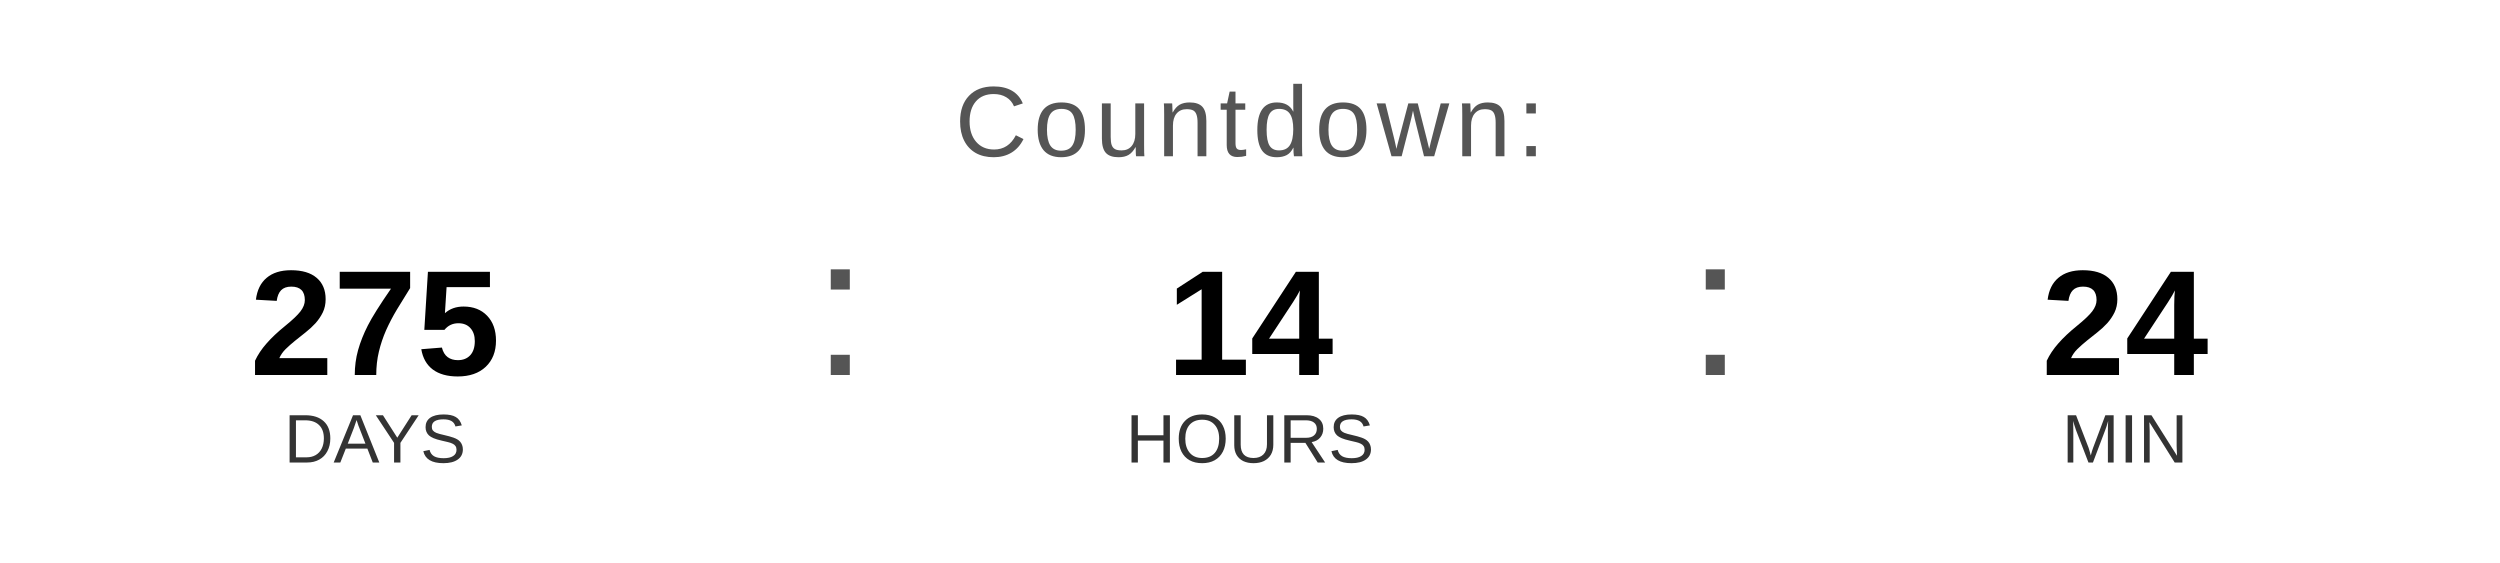
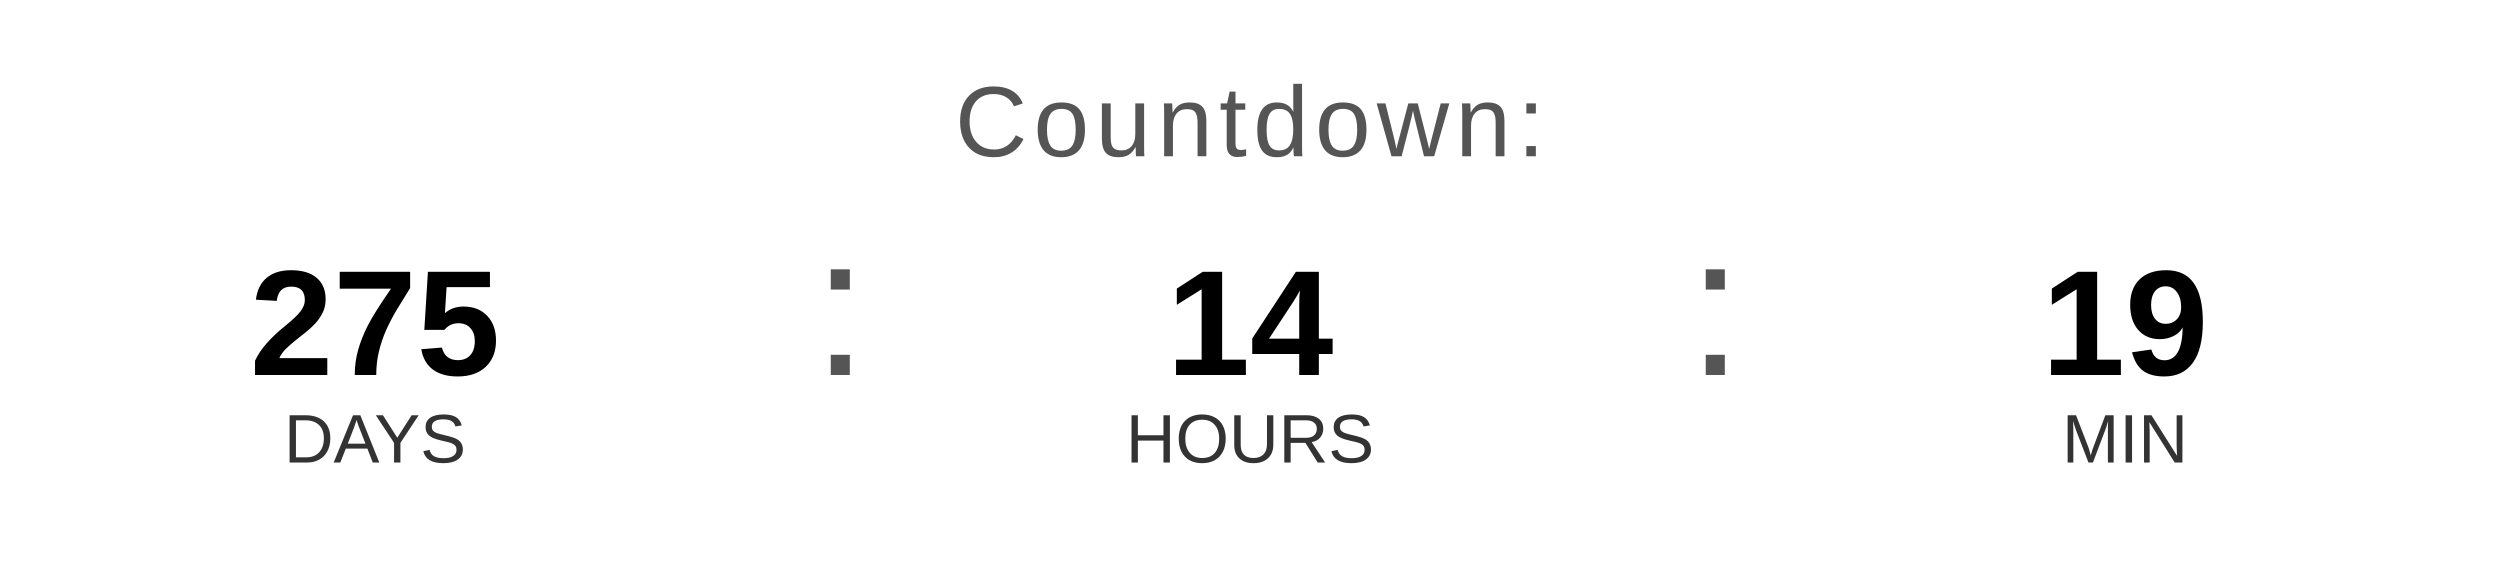
<svg xmlns="http://www.w3.org/2000/svg" width="400" height="90" viewBox="0 0 400 90">
  <text x="200" y="25" font-family="Arial, Helvetica, sans-serif" font-size="16" fill="#555555" text-anchor="middle" letter-spacing="1">
    Countdown:
  </text>
  <text x="60" y="60" font-family="Arial, Helvetica, sans-serif" font-size="24" font-weight="bold" fill="#000000" text-anchor="middle">275</text>
  <text x="60" y="74" font-family="Arial, Helvetica, sans-serif" font-size="11" fill="#333333" text-anchor="middle">DAYS</text>
  <text x="130" y="60" font-family="Arial, sans-serif" font-size="32" fill="#555555">:</text>
  <text x="200" y="60" font-family="Arial, Helvetica, sans-serif" font-size="24" font-weight="bold" fill="#000000" text-anchor="middle">14</text>
  <text x="200" y="74" font-family="Arial, Helvetica, sans-serif" font-size="11" fill="#333333" text-anchor="middle">HOURS</text>
  <text x="270" y="60" font-family="Arial, sans-serif" font-size="32" fill="#555555">:</text>
-   <text x="340" y="60" font-family="Arial, Helvetica, sans-serif" font-size="24" font-weight="bold" fill="#000000" text-anchor="middle">24</text>
+   <text x="340" y="60" font-family="Arial, Helvetica, sans-serif" font-size="24" font-weight="bold" fill="#000000" text-anchor="middle">19</text>
  <text x="340" y="74" font-family="Arial, Helvetica, sans-serif" font-size="11" fill="#333333" text-anchor="middle">MIN</text>
</svg>
